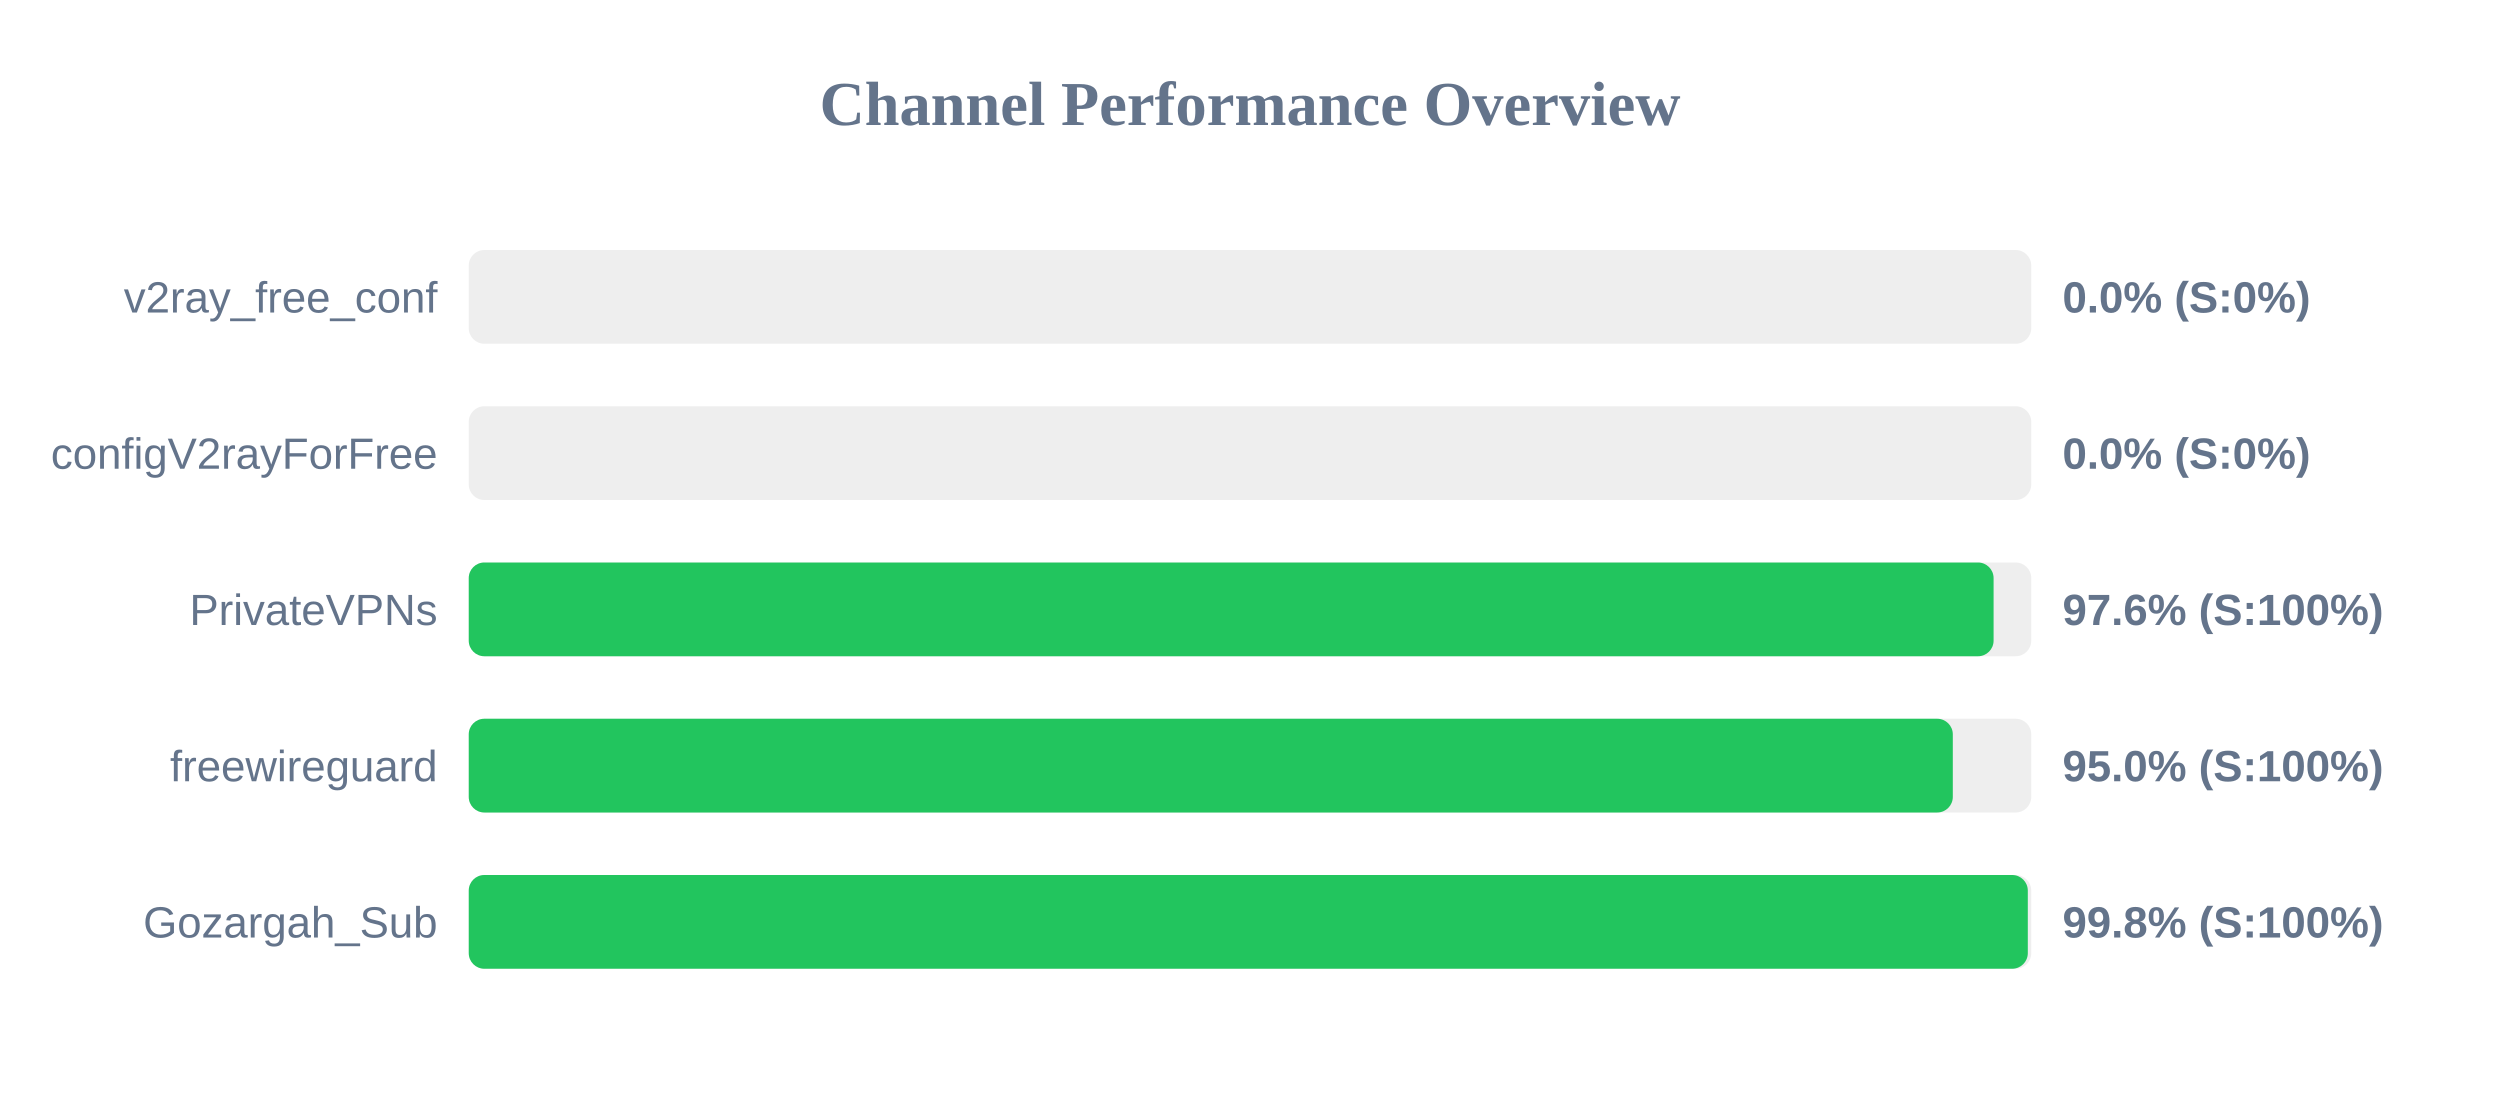
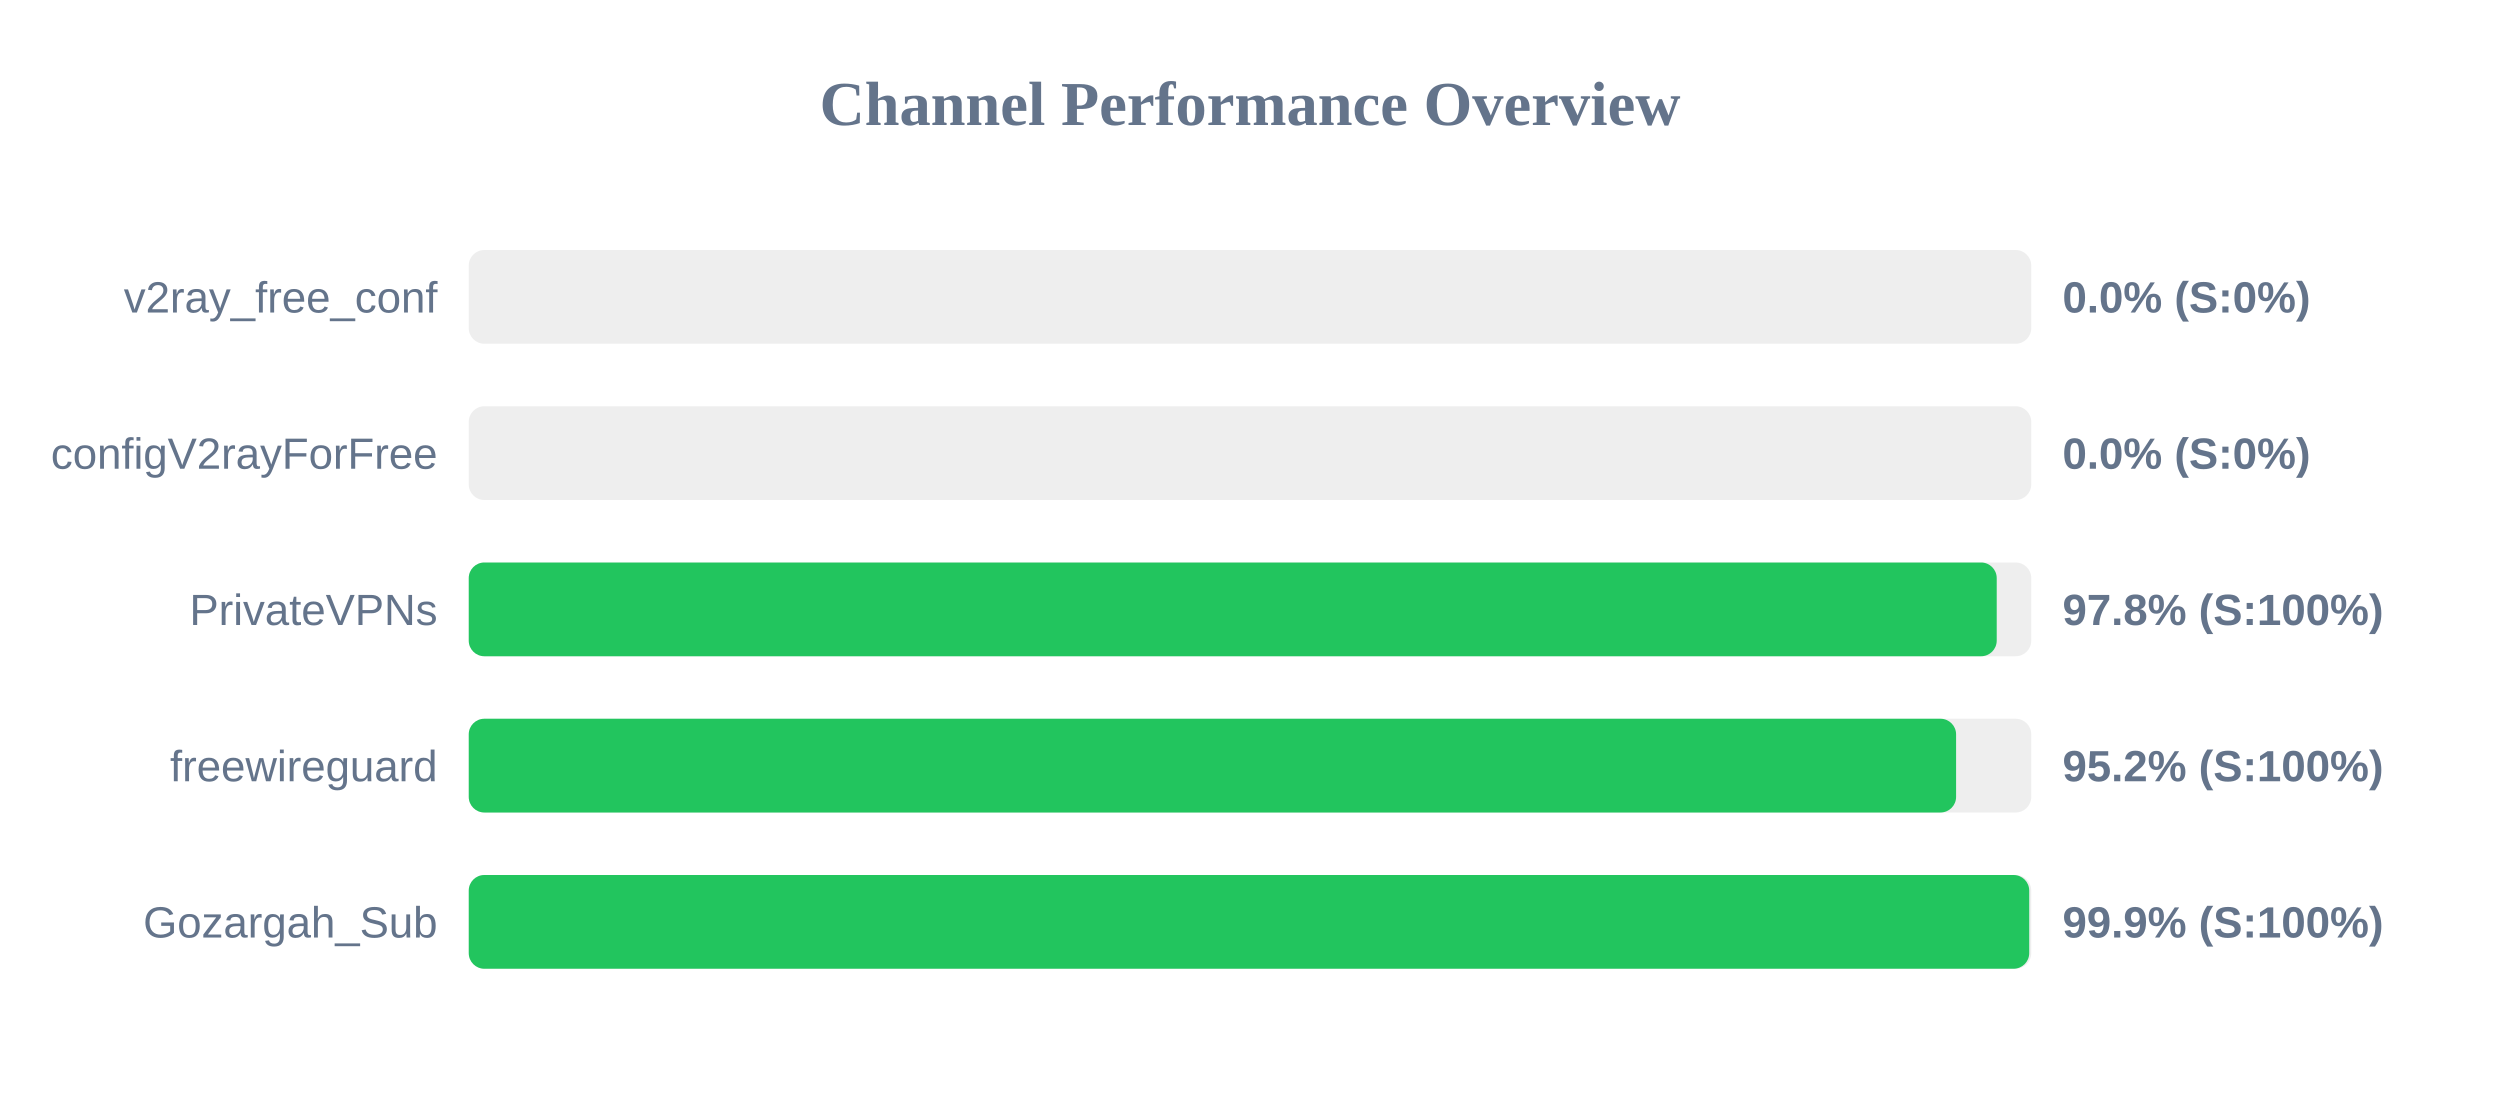
<svg xmlns="http://www.w3.org/2000/svg" width="800" height="350" version="1.1">
  <style>
        .row { font: 14px Arial; fill: #64748b; }
        .score { font: bold 14px Arial; fill: #64748b; }
    </style>
  <text x="400" y="40" text-anchor="middle" font-size="20px" font-weight="bold" fill="#64748b">Channel Performance Overview</text>
  <rect x="150" y="80" width="500" height="30" fill="#eee" rx="5" />
  <rect x="150" y="80" width="0.0" height="30" fill="#ef4444" rx="5" />
  <text x="140" y="100" text-anchor="end" class="row">v2ray_free_conf</text>
  <text x="660" y="100" text-anchor="start" class="score">0.0% (S:0%)</text>
  <rect x="150" y="130" width="500" height="30" fill="#eee" rx="5" />
  <rect x="150" y="130" width="0.0" height="30" fill="#ef4444" rx="5" />
  <text x="140" y="150" text-anchor="end" class="row">configV2rayForFree</text>
  <text x="660" y="150" text-anchor="start" class="score">0.0% (S:0%)</text>
  <rect x="150" y="180" width="500" height="30" fill="#eee" rx="5" />
-   <rect x="150" y="180" width="487.95" height="30" fill="#22c55e" rx="5" />
+   <rect x="150" y="180" width="488.95" height="30" fill="#22c55e" rx="5" />
  <text x="140" y="200" text-anchor="end" class="row">PrivateVPNs</text>
-   <text x="660" y="200" text-anchor="start" class="score">97.6% (S:100%)</text>
+   <text x="660" y="200" text-anchor="start" class="score">97.8% (S:100%)</text>
  <rect x="150" y="230" width="500" height="30" fill="#eee" rx="5" />
-   <rect x="150" y="230" width="474.9" height="30" fill="#22c55e" rx="5" />
+   <rect x="150" y="230" width="475.95" height="30" fill="#22c55e" rx="5" />
  <text x="140" y="250" text-anchor="end" class="row">freewireguard</text>
-   <text x="660" y="250" text-anchor="start" class="score">95.0% (S:100%)</text>
+   <text x="660" y="250" text-anchor="start" class="score">95.2% (S:100%)</text>
  <rect x="150" y="280" width="500" height="30" fill="#eee" rx="5" />
-   <rect x="150" y="280" width="498.9" height="30" fill="#22c55e" rx="5" />
+   <rect x="150" y="280" width="499.35" height="30" fill="#22c55e" rx="5" />
  <text x="140" y="300" text-anchor="end" class="row">Gozargah_Sub</text>
-   <text x="660" y="300" text-anchor="start" class="score">99.8% (S:100%)</text>
+   <text x="660" y="300" text-anchor="start" class="score">99.9% (S:100%)</text>
</svg>
